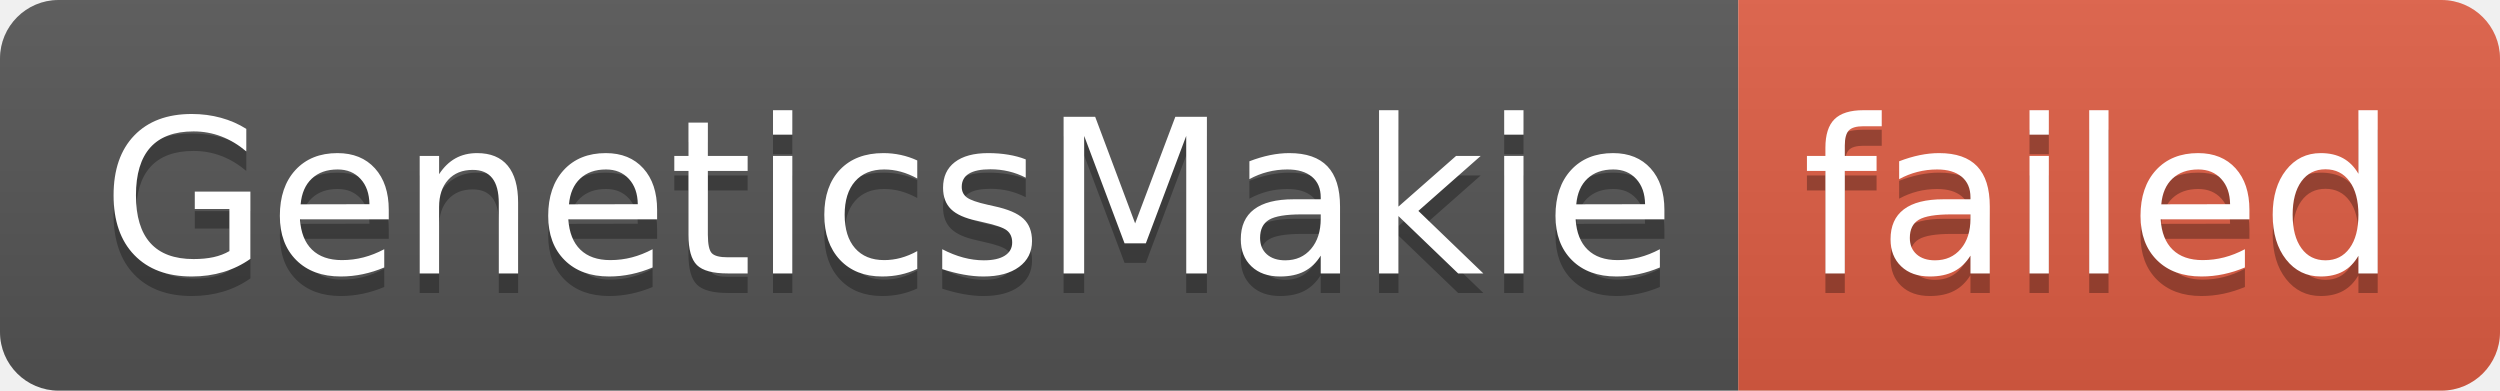
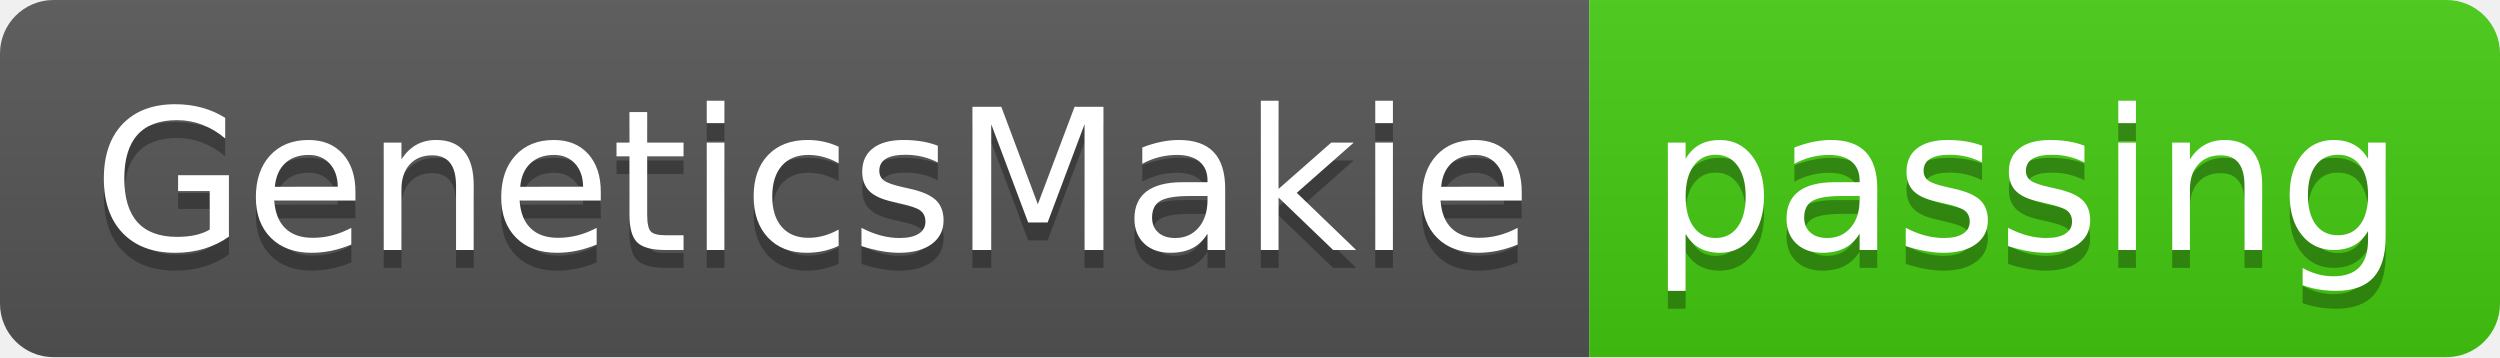
- <svg xmlns="http://www.w3.org/2000/svg" width="128" height="20" role="img" aria-label="GeneticsMakie: failed">
+ <svg xmlns="http://www.w3.org/2000/svg" width="140" height="20" role="img" aria-label="GeneticsMakie: passing">
  <linearGradient id="s" x2="0" y2="100%">
    <stop offset="0" stop-color="#bbb" stop-opacity=".1" />
    <stop offset="1" stop-opacity=".1" />
  </linearGradient>
  <clipPath id="r">
-     <rect width="128" height="20" rx="3" fill="#fff" />
+     <rect width="140" height="20" rx="3" fill="#fff" />
  </clipPath>
  <g clip-path="url(#r)">
    <rect width="89" height="20" fill="#555" />
-     <rect x="89" width="39" height="20" fill="#e05d44" />
-     <rect width="128" height="20" fill="url(#s)" />
+     <rect x="89" width="51" height="20" fill="#4c1" />
+     <rect width="140" height="20" fill="url(#s)" />
  </g>
  <g fill="#fff" text-anchor="middle" font-family="Verdana,Geneva,DejaVu Sans,sans-serif" text-rendering="geometricPrecision" font-size="110">
    <text aria-hidden="true" x="455" y="150" fill="#010101" fill-opacity=".3" transform="scale(.1)" textLength="790">GeneticsMakie</text>
    <text x="455" y="140" transform="scale(.1)" fill="#fff" textLength="790">GeneticsMakie</text>
-     <text aria-hidden="true" x="1075" y="150" fill="#010101" fill-opacity=".3" transform="scale(.1)" textLength="290">failed</text>
-     <text x="1075" y="140" transform="scale(.1)" fill="#fff" textLength="290">failed</text>
+     <text aria-hidden="true" x="1135" y="150" fill="#010101" fill-opacity=".3" transform="scale(.1)" textLength="410">passing</text>
+     <text x="1135" y="140" transform="scale(.1)" fill="#fff" textLength="410">passing</text>
  </g>
</svg>
